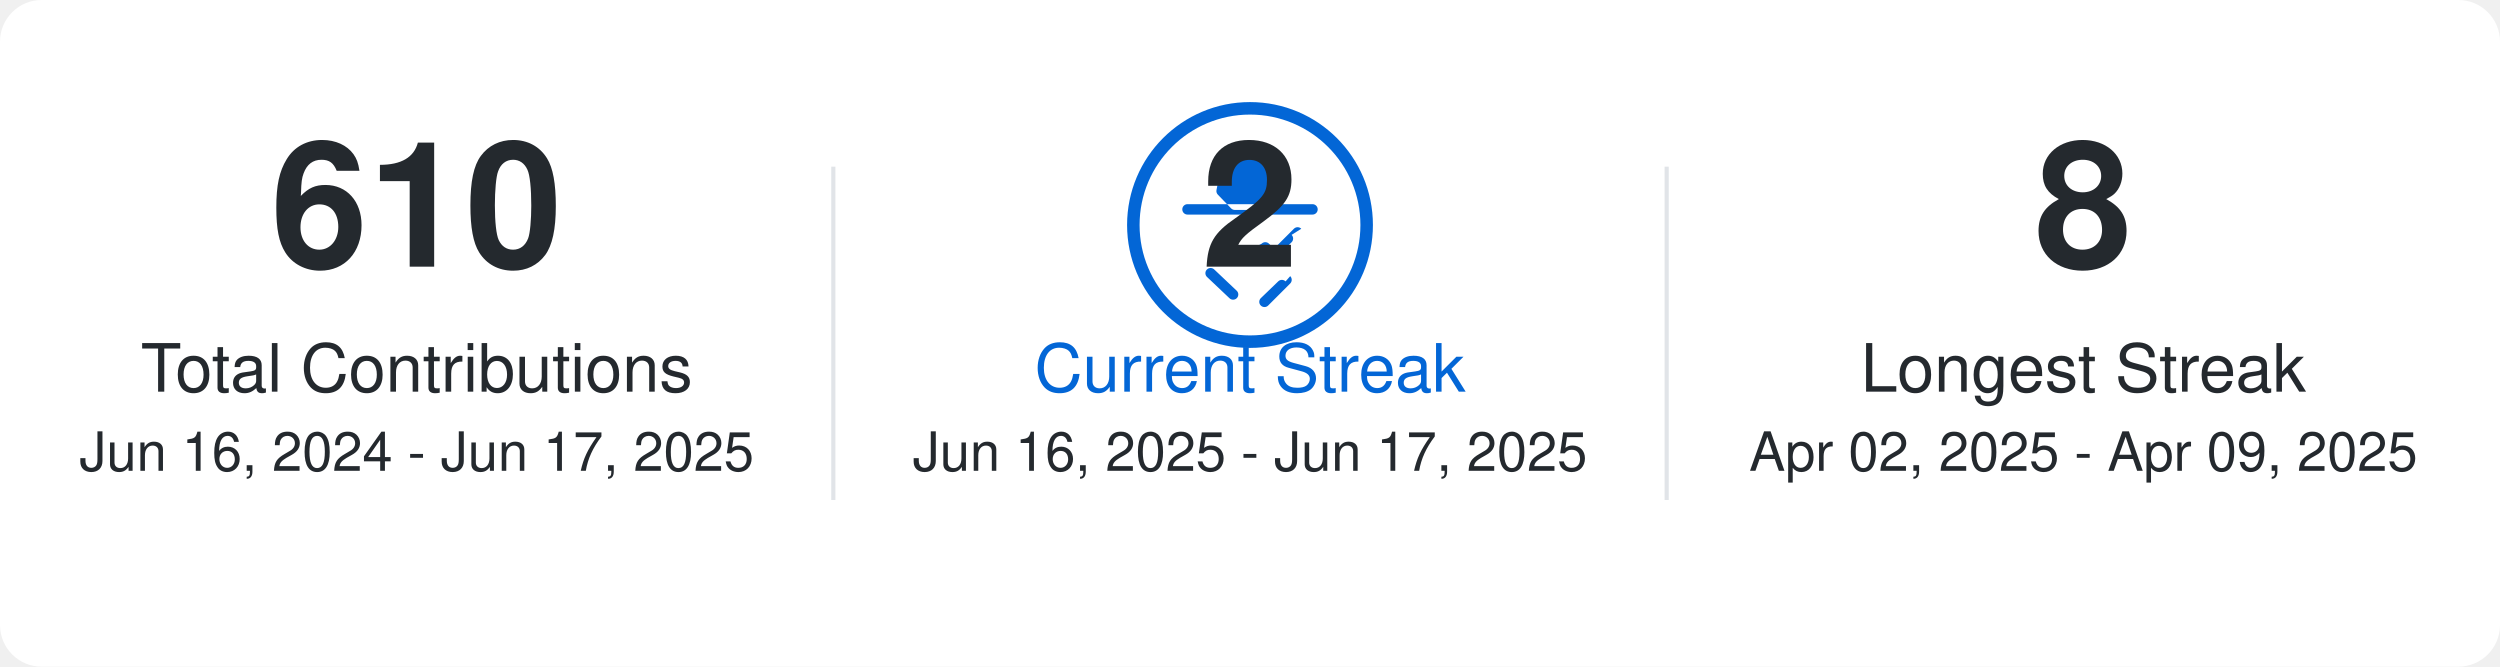
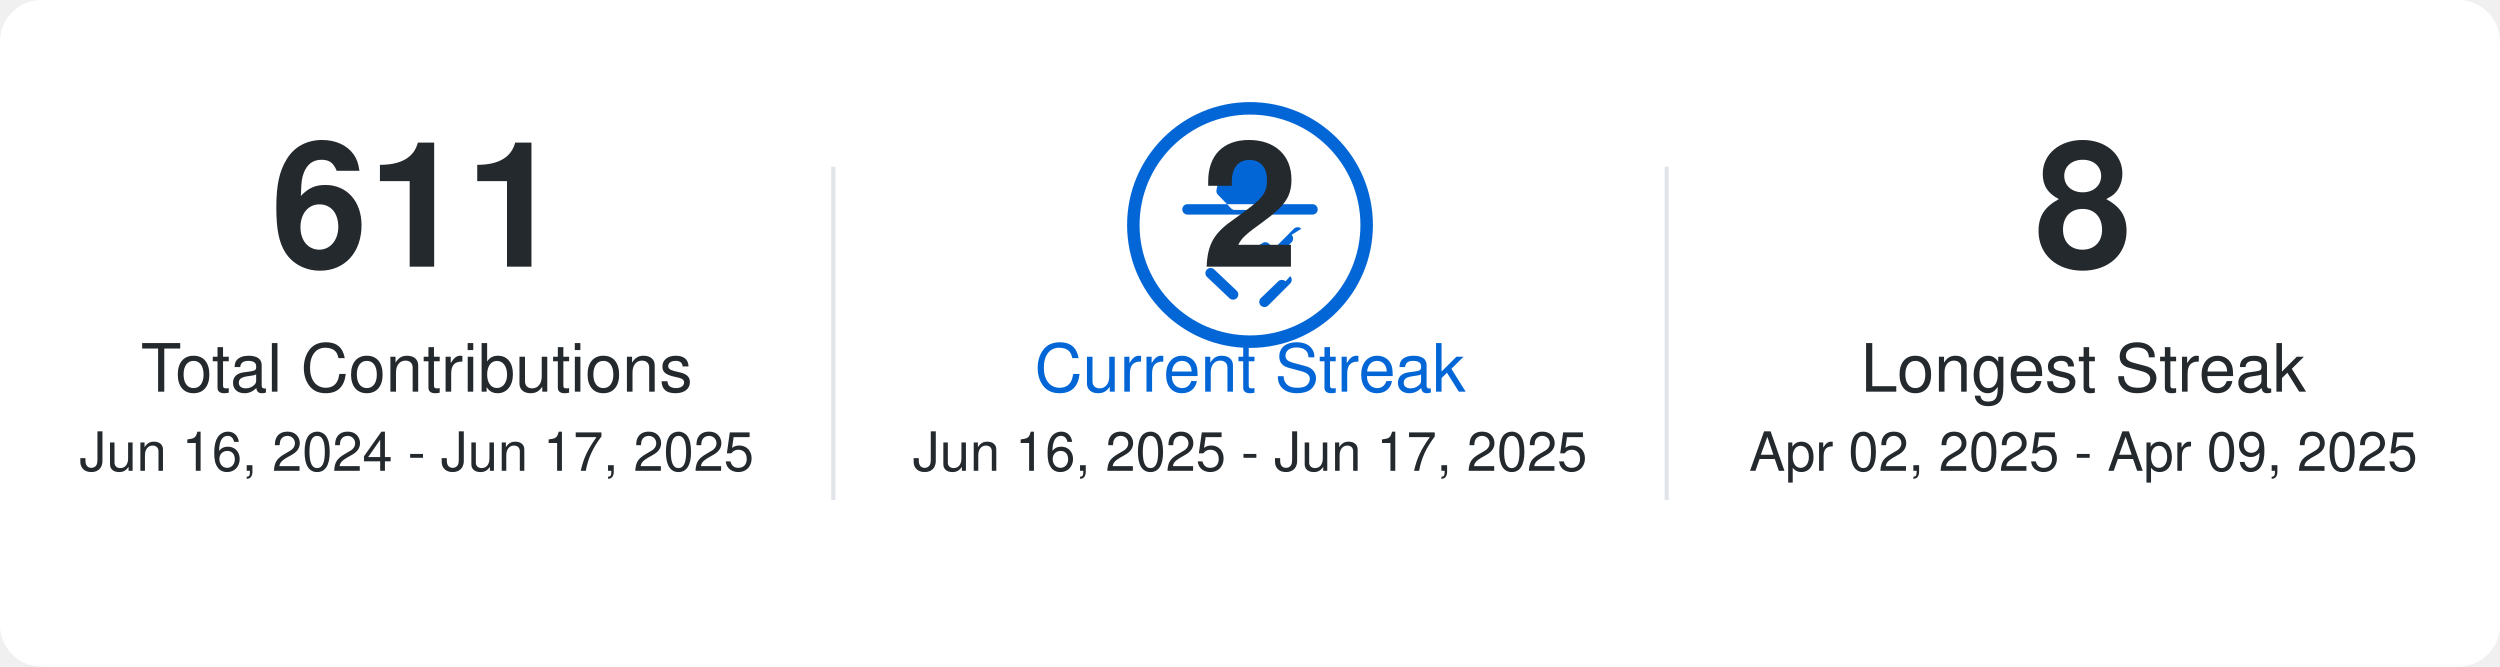
<svg xmlns="http://www.w3.org/2000/svg" width="600" height="160">
  <rect x="0" y="0" width="600" height="160" fill="#FFFFFF" rx="10" />
  <style>text { font-family: -apple-system,BlinkMacSystemFont,Segoe UI,Helvetica,Arial,sans-serif,Apple Color Emoji,Segoe UI Emoji; fill: #24292e; text-anchor: middle; }.main-number { font-size: 42px; font-weight: bold; }.label-text { font-size: 16px; }.date-range { font-size: 13px; fill: #24292e; }.primary-color-text { fill: #0366d6; }</style>
-   <text x="100.0" y="64.0" class="main-number">610</text>
+   <text x="100.0" y="64.0" class="main-number">611</text>
  <text x="100.0" y="94.0" class="label-text">Total Contributions</text>
  <text x="100.0" y="113.0" class="date-range">Jun 16, 2024 - Jun 17, 2025</text>
  <circle cx="300.0" cy="54.0" r="28" stroke="#0366d6" stroke-width="3" fill="none" />
  <path d="M5.426 1.424A.5.5 0 016 1h4a.5.5 0 01.574.424l.64 3.202a.5.5 0 01-.15.485l-1.297 1.296a.5.5 0 01-.328.146h-2.92a.5.5 0 01-.328-.146L4.936 5.111a.5.5 0 01-.15-.485l.64-3.202zM12.923 8.358a.5.5 0 00-.707 0L10.3 10.273l-.478-.478a.5.5 0 00-.707 0L8.03 10.358a.5.5 0 00.707.707l.99-.99.57.57a.5.5 0 00.707 0l.99-.99a.5.5 0 000-.707zM14 6H2a.5.5 0 000 1h12a.5.5 0 000-1zm-2.586 7.414a.5.5 0 00-.707 0L9.03 15.03a.5.5 0 00.707.707l2.122-2.121a.5.5 0 000-.707zM3.864 12.273a.5.5 0 000 .707L6.03 15.03a.5.5 0 00.707-.707L4.571 12.273a.5.5 0 00-.707 0z" fill="#0366d6" transform="translate(280.0 34.0) scale(2.5)" />
  <text x="300.0" y="64.0" class="main-number">2</text>
  <text x="300.0" y="94.0" class="label-text primary-color-text">Current Streak</text>
  <text x="300.0" y="113.0" class="date-range">Jun 16, 2025 - Jun 17, 2025</text>
  <text x="500.0" y="64.0" class="main-number">8</text>
  <text x="500.0" y="94.0" class="label-text">Longest Streak</text>
  <text x="500.0" y="113.0" class="date-range">Apr 02, 2025 - Apr 09, 2025</text>
  <line x1="200.0" y1="40.0" x2="200.0" y2="120.0" stroke="#e1e4e8" stroke-width="1" />
  <line x1="400.0" y1="40.0" x2="400.0" y2="120.0" stroke="#e1e4e8" stroke-width="1" />
</svg>
